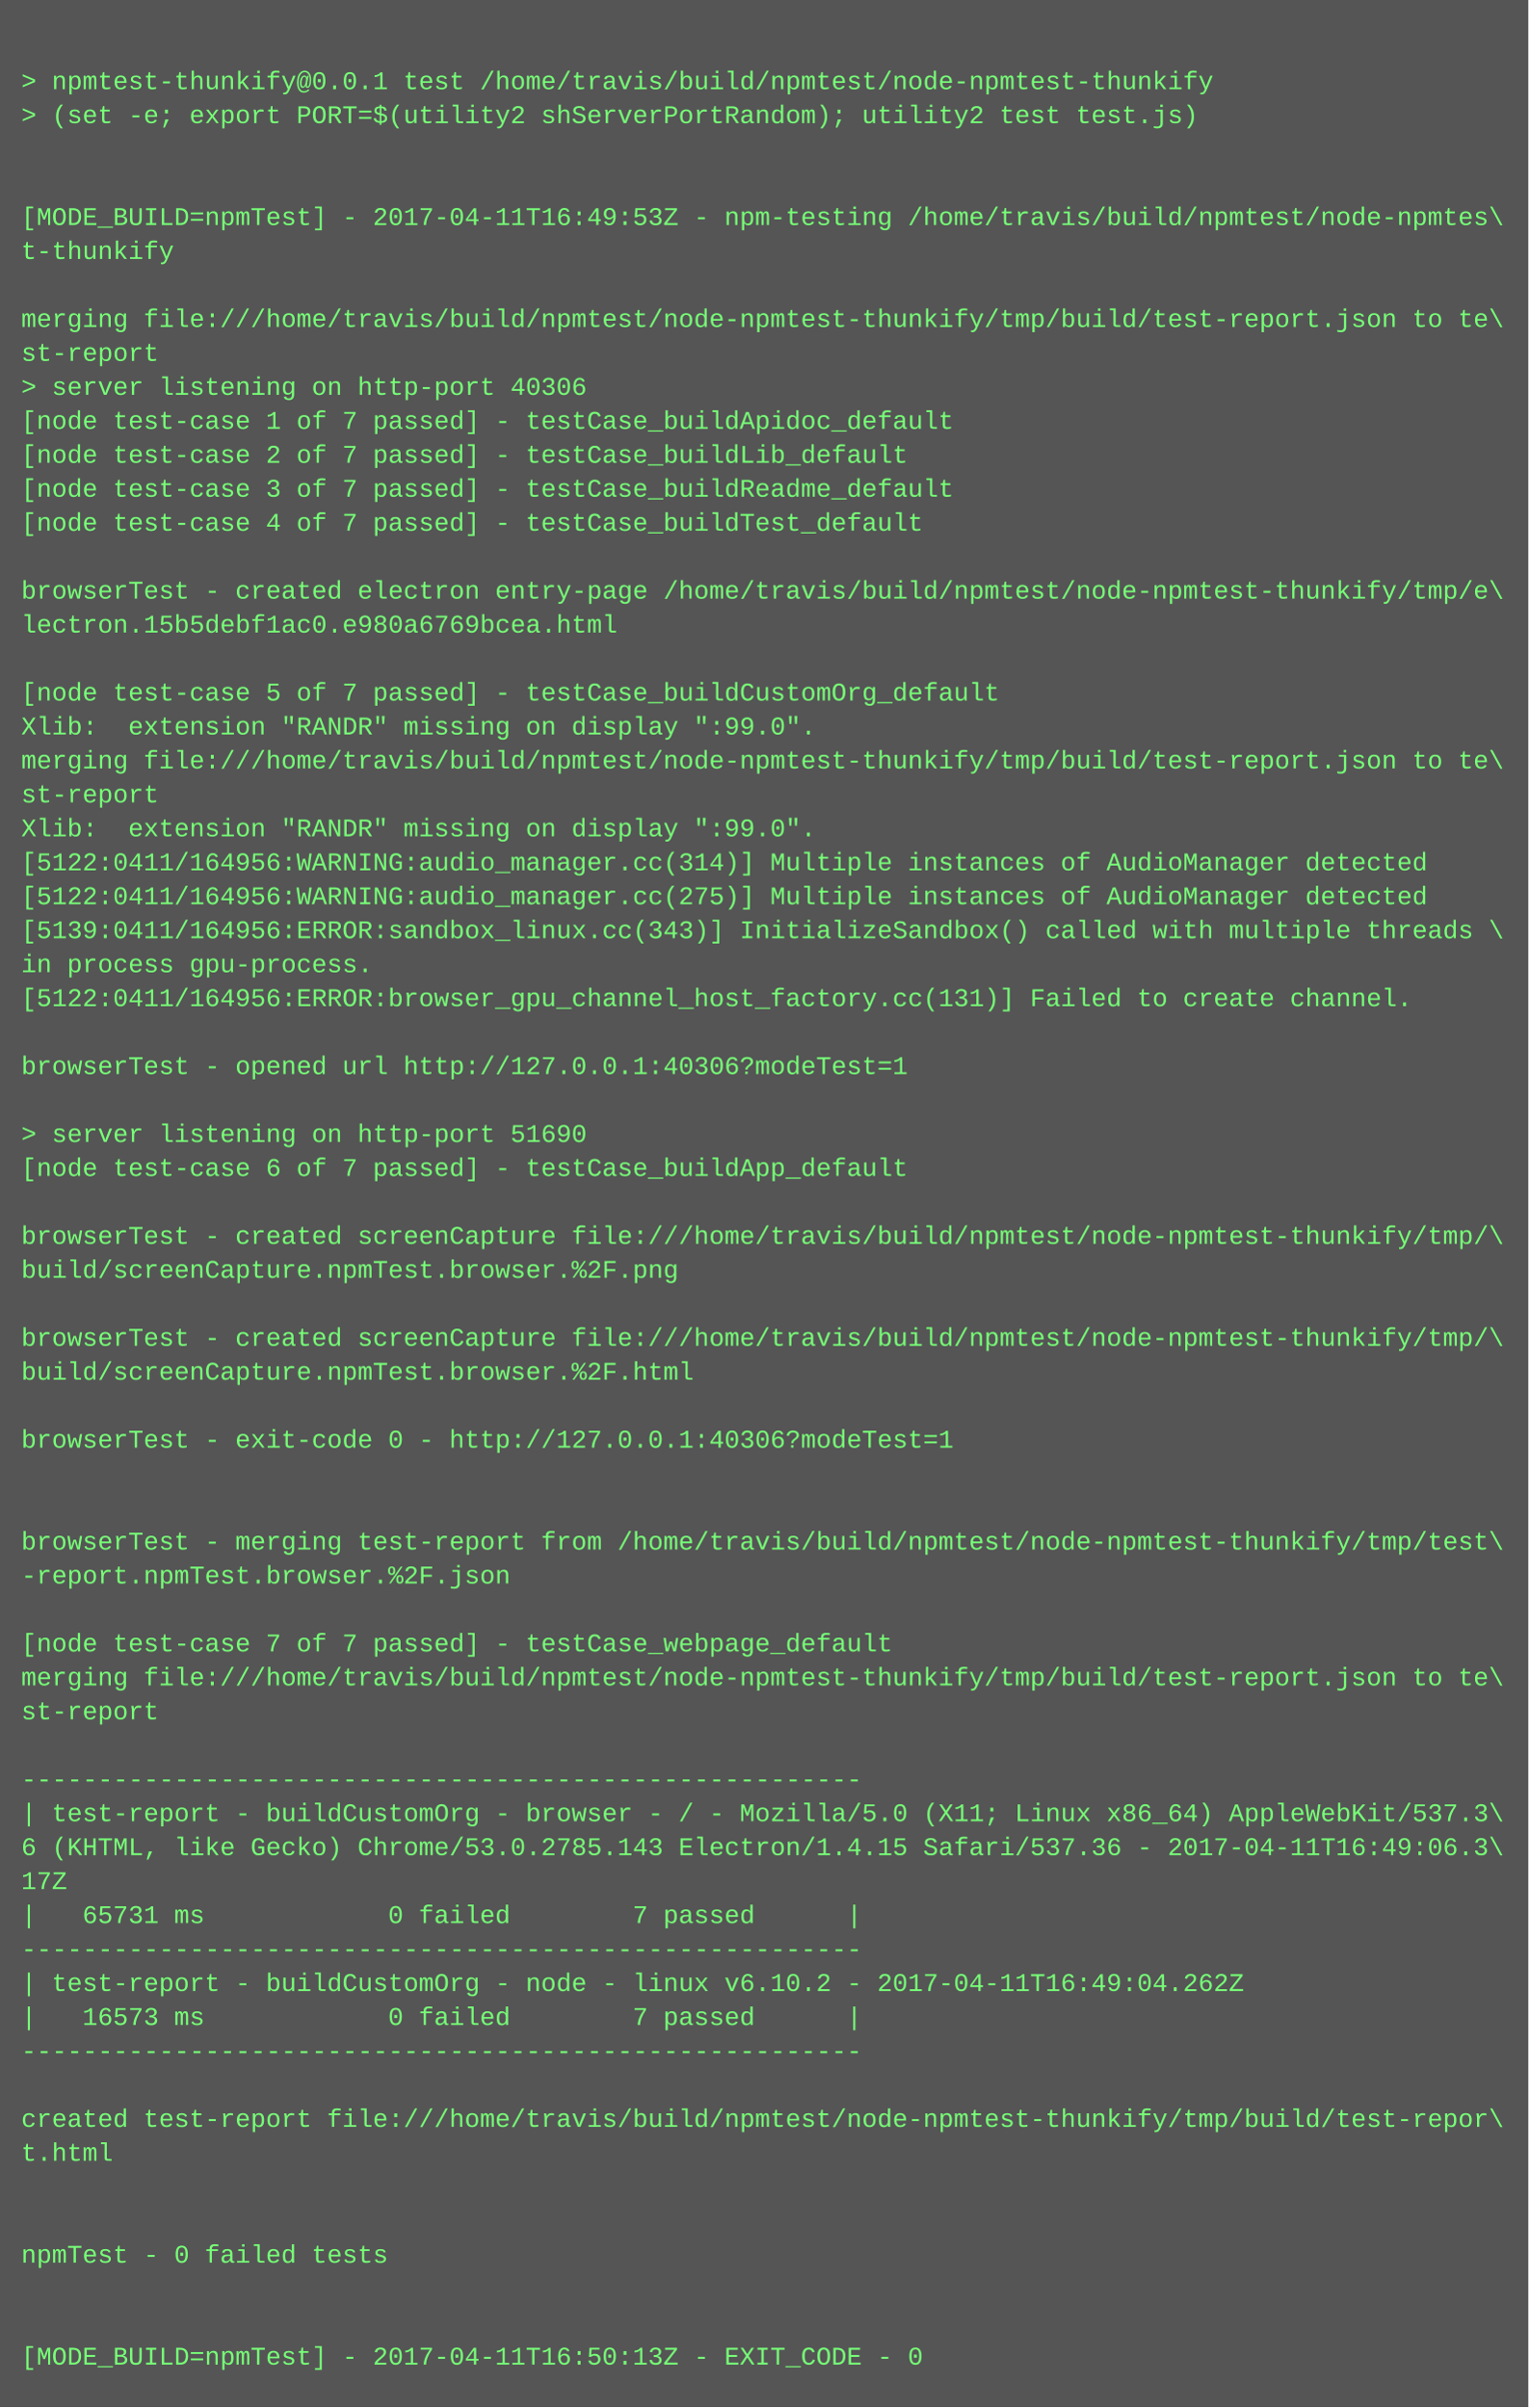
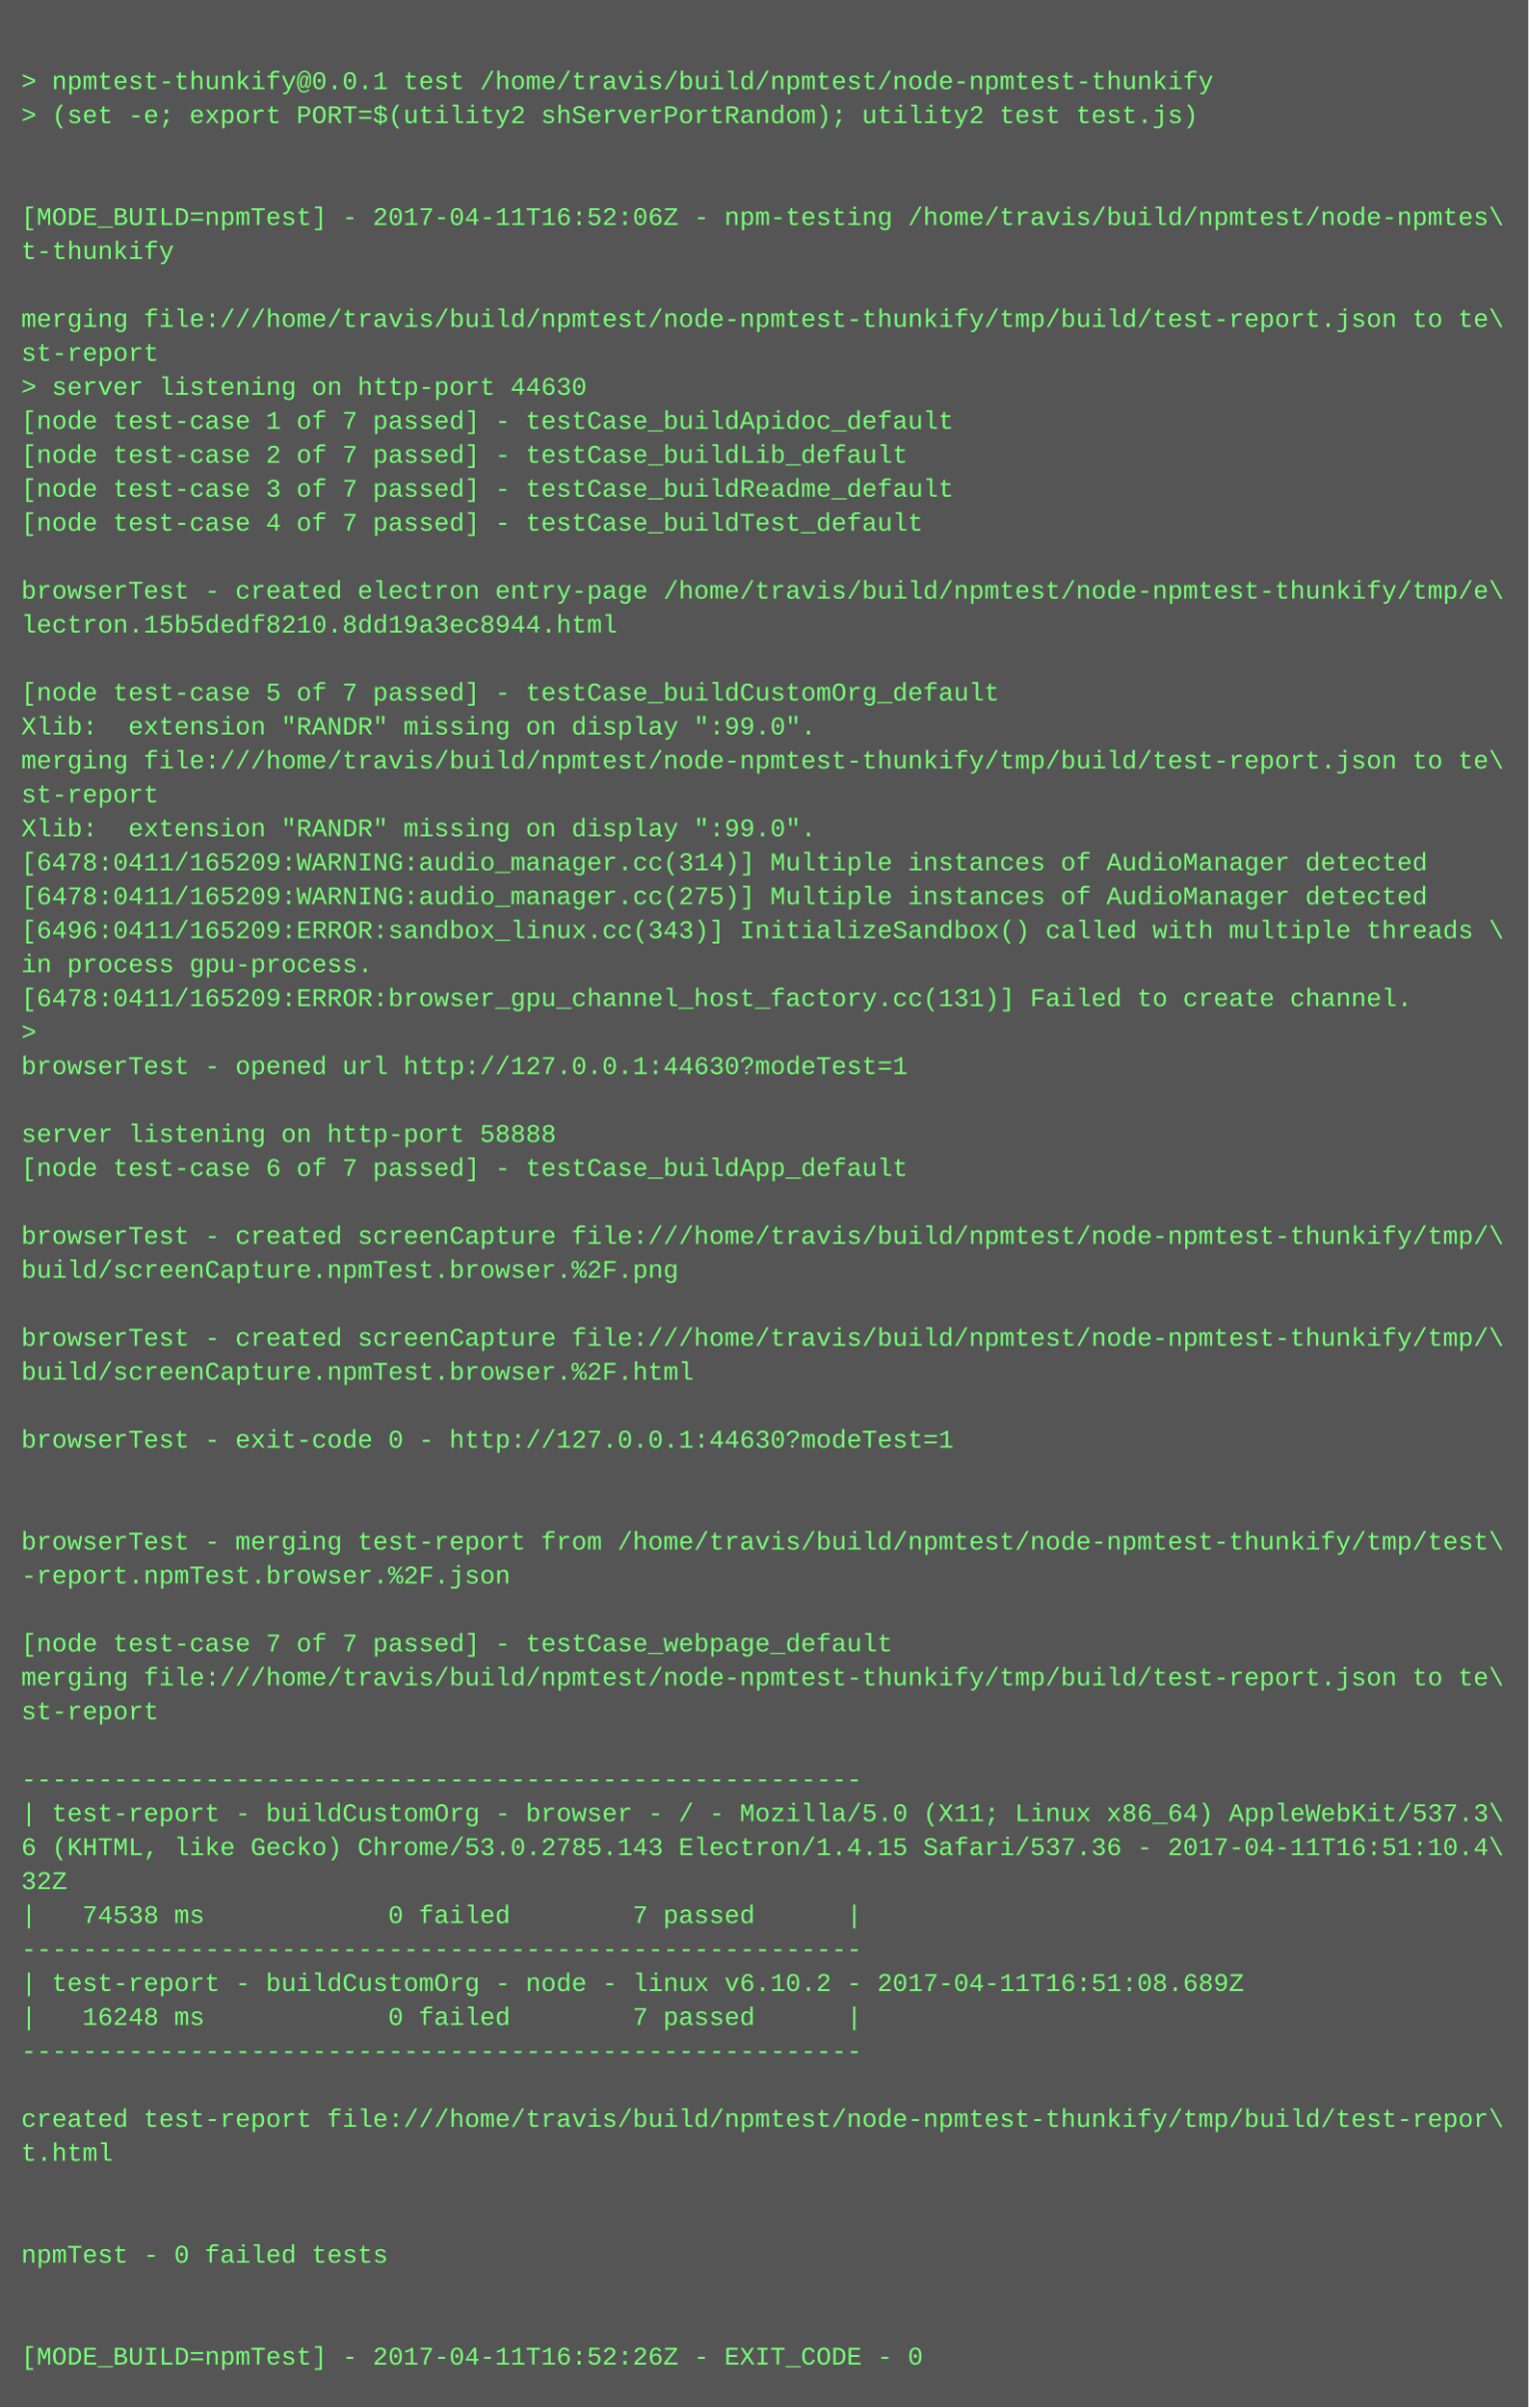
<svg xmlns="http://www.w3.org/2000/svg" height="1134" width="720">
  <rect height="1134" fill="#555" width="720" />
  <text fill="#7f7" font-family="Courier New" font-size="12" xml:space="preserve">
    <tspan x="10" y="26" />
    <tspan x="10" y="42">&gt; npmtest-thunkify@0.0.1 test /home/travis/build/npmtest/node-npmtest-thunkify</tspan>
    <tspan x="10" y="58">&gt; (set -e; export PORT=$(utility2 shServerPortRandom); utility2 test test.js)</tspan>
    <tspan x="10" y="74" />
    <tspan x="10" y="90" />
-     <tspan x="10" y="106">[MODE_BUILD=npmTest] - 2017-04-11T16:49:53Z - npm-testing /home/travis/build/npmtest/node-npmtes\</tspan>
+     <tspan x="10" y="106">[MODE_BUILD=npmTest] - 2017-04-11T16:52:06Z - npm-testing /home/travis/build/npmtest/node-npmtes\</tspan>
    <tspan x="10" y="122">t-thunkify</tspan>
    <tspan x="10" y="138" />
    <tspan x="10" y="154">merging file:///home/travis/build/npmtest/node-npmtest-thunkify/tmp/build/test-report.json to te\</tspan>
    <tspan x="10" y="170">st-report</tspan>
-     <tspan x="10" y="186">&gt; server listening on http-port 40306</tspan>
+     <tspan x="10" y="186">&gt; server listening on http-port 44630</tspan>
    <tspan x="10" y="202">[node test-case 1 of 7 passed] - testCase_buildApidoc_default</tspan>
    <tspan x="10" y="218">[node test-case 2 of 7 passed] - testCase_buildLib_default</tspan>
    <tspan x="10" y="234">[node test-case 3 of 7 passed] - testCase_buildReadme_default</tspan>
    <tspan x="10" y="250">[node test-case 4 of 7 passed] - testCase_buildTest_default</tspan>
    <tspan x="10" y="266" />
    <tspan x="10" y="282">browserTest - created electron entry-page /home/travis/build/npmtest/node-npmtest-thunkify/tmp/e\</tspan>
-     <tspan x="10" y="298">lectron.15b5debf1ac0.e980a6769bcea.html</tspan>
+     <tspan x="10" y="298">lectron.15b5dedf8210.8dd19a3ec8944.html</tspan>
    <tspan x="10" y="314" />
    <tspan x="10" y="330">[node test-case 5 of 7 passed] - testCase_buildCustomOrg_default</tspan>
    <tspan x="10" y="346">Xlib:  extension "RANDR" missing on display ":99.0".</tspan>
    <tspan x="10" y="362">merging file:///home/travis/build/npmtest/node-npmtest-thunkify/tmp/build/test-report.json to te\</tspan>
    <tspan x="10" y="378">st-report</tspan>
    <tspan x="10" y="394">Xlib:  extension "RANDR" missing on display ":99.0".</tspan>
-     <tspan x="10" y="410">[5122:0411/164956:WARNING:audio_manager.cc(314)] Multiple instances of AudioManager detected</tspan>
-     <tspan x="10" y="426">[5122:0411/164956:WARNING:audio_manager.cc(275)] Multiple instances of AudioManager detected</tspan>
-     <tspan x="10" y="442">[5139:0411/164956:ERROR:sandbox_linux.cc(343)] InitializeSandbox() called with multiple threads \</tspan>
+     <tspan x="10" y="410">[6478:0411/165209:WARNING:audio_manager.cc(314)] Multiple instances of AudioManager detected</tspan>
+     <tspan x="10" y="426">[6478:0411/165209:WARNING:audio_manager.cc(275)] Multiple instances of AudioManager detected</tspan>
+     <tspan x="10" y="442">[6496:0411/165209:ERROR:sandbox_linux.cc(343)] InitializeSandbox() called with multiple threads \</tspan>
    <tspan x="10" y="458">in process gpu-process. </tspan>
-     <tspan x="10" y="474">[5122:0411/164956:ERROR:browser_gpu_channel_host_factory.cc(131)] Failed to create channel.</tspan>
-     <tspan x="10" y="490" />
-     <tspan x="10" y="506">browserTest - opened url http://127.0.0.1:40306?modeTest=1</tspan>
+     <tspan x="10" y="474">[6478:0411/165209:ERROR:browser_gpu_channel_host_factory.cc(131)] Failed to create channel.</tspan>
+     <tspan x="10" y="490">&gt; </tspan>
+     <tspan x="10" y="506">browserTest - opened url http://127.0.0.1:44630?modeTest=1</tspan>
    <tspan x="10" y="522" />
-     <tspan x="10" y="538">&gt; server listening on http-port 51690</tspan>
+     <tspan x="10" y="538">server listening on http-port 58888</tspan>
    <tspan x="10" y="554">[node test-case 6 of 7 passed] - testCase_buildApp_default</tspan>
    <tspan x="10" y="570" />
    <tspan x="10" y="586">browserTest - created screenCapture file:///home/travis/build/npmtest/node-npmtest-thunkify/tmp/\</tspan>
    <tspan x="10" y="602">build/screenCapture.npmTest.browser.%2F.png</tspan>
    <tspan x="10" y="618" />
    <tspan x="10" y="634">browserTest - created screenCapture file:///home/travis/build/npmtest/node-npmtest-thunkify/tmp/\</tspan>
    <tspan x="10" y="650">build/screenCapture.npmTest.browser.%2F.html</tspan>
    <tspan x="10" y="666" />
-     <tspan x="10" y="682">browserTest - exit-code 0 - http://127.0.0.1:40306?modeTest=1</tspan>
+     <tspan x="10" y="682">browserTest - exit-code 0 - http://127.0.0.1:44630?modeTest=1</tspan>
    <tspan x="10" y="698" />
    <tspan x="10" y="714" />
    <tspan x="10" y="730">browserTest - merging test-report from /home/travis/build/npmtest/node-npmtest-thunkify/tmp/test\</tspan>
    <tspan x="10" y="746">-report.npmTest.browser.%2F.json</tspan>
    <tspan x="10" y="762" />
    <tspan x="10" y="778">[node test-case 7 of 7 passed] - testCase_webpage_default</tspan>
    <tspan x="10" y="794">merging file:///home/travis/build/npmtest/node-npmtest-thunkify/tmp/build/test-report.json to te\</tspan>
    <tspan x="10" y="810">st-report</tspan>
    <tspan x="10" y="826" />
    <tspan x="10" y="842">-------------------------------------------------------</tspan>
    <tspan x="10" y="858">| test-report - buildCustomOrg - browser - / - Mozilla/5.0 (X11; Linux x86_64) AppleWebKit/537.3\</tspan>
-     <tspan x="10" y="874">6 (KHTML, like Gecko) Chrome/53.0.2785.143 Electron/1.4.15 Safari/537.36 - 2017-04-11T16:49:06.3\</tspan>
-     <tspan x="10" y="890">17Z</tspan>
-     <tspan x="10" y="906">|   65731 ms            0 failed        7 passed      |</tspan>
+     <tspan x="10" y="874">6 (KHTML, like Gecko) Chrome/53.0.2785.143 Electron/1.4.15 Safari/537.36 - 2017-04-11T16:51:10.4\</tspan>
+     <tspan x="10" y="890">32Z</tspan>
+     <tspan x="10" y="906">|   74538 ms            0 failed        7 passed      |</tspan>
    <tspan x="10" y="922">-------------------------------------------------------</tspan>
-     <tspan x="10" y="938">| test-report - buildCustomOrg - node - linux v6.10.2 - 2017-04-11T16:49:04.262Z</tspan>
-     <tspan x="10" y="954">|   16573 ms            0 failed        7 passed      |</tspan>
+     <tspan x="10" y="938">| test-report - buildCustomOrg - node - linux v6.10.2 - 2017-04-11T16:51:08.689Z</tspan>
+     <tspan x="10" y="954">|   16248 ms            0 failed        7 passed      |</tspan>
    <tspan x="10" y="970">-------------------------------------------------------</tspan>
    <tspan x="10" y="986" />
    <tspan x="10" y="1002">created test-report file:///home/travis/build/npmtest/node-npmtest-thunkify/tmp/build/test-repor\</tspan>
    <tspan x="10" y="1018">t.html</tspan>
    <tspan x="10" y="1034" />
    <tspan x="10" y="1050" />
    <tspan x="10" y="1066">npmTest - 0 failed tests</tspan>
    <tspan x="10" y="1082" />
    <tspan x="10" y="1098" />
-     <tspan x="10" y="1114">[MODE_BUILD=npmTest] - 2017-04-11T16:50:13Z - EXIT_CODE - 0</tspan>
+     <tspan x="10" y="1114">[MODE_BUILD=npmTest] - 2017-04-11T16:52:26Z - EXIT_CODE - 0</tspan>
  </text>
</svg>
